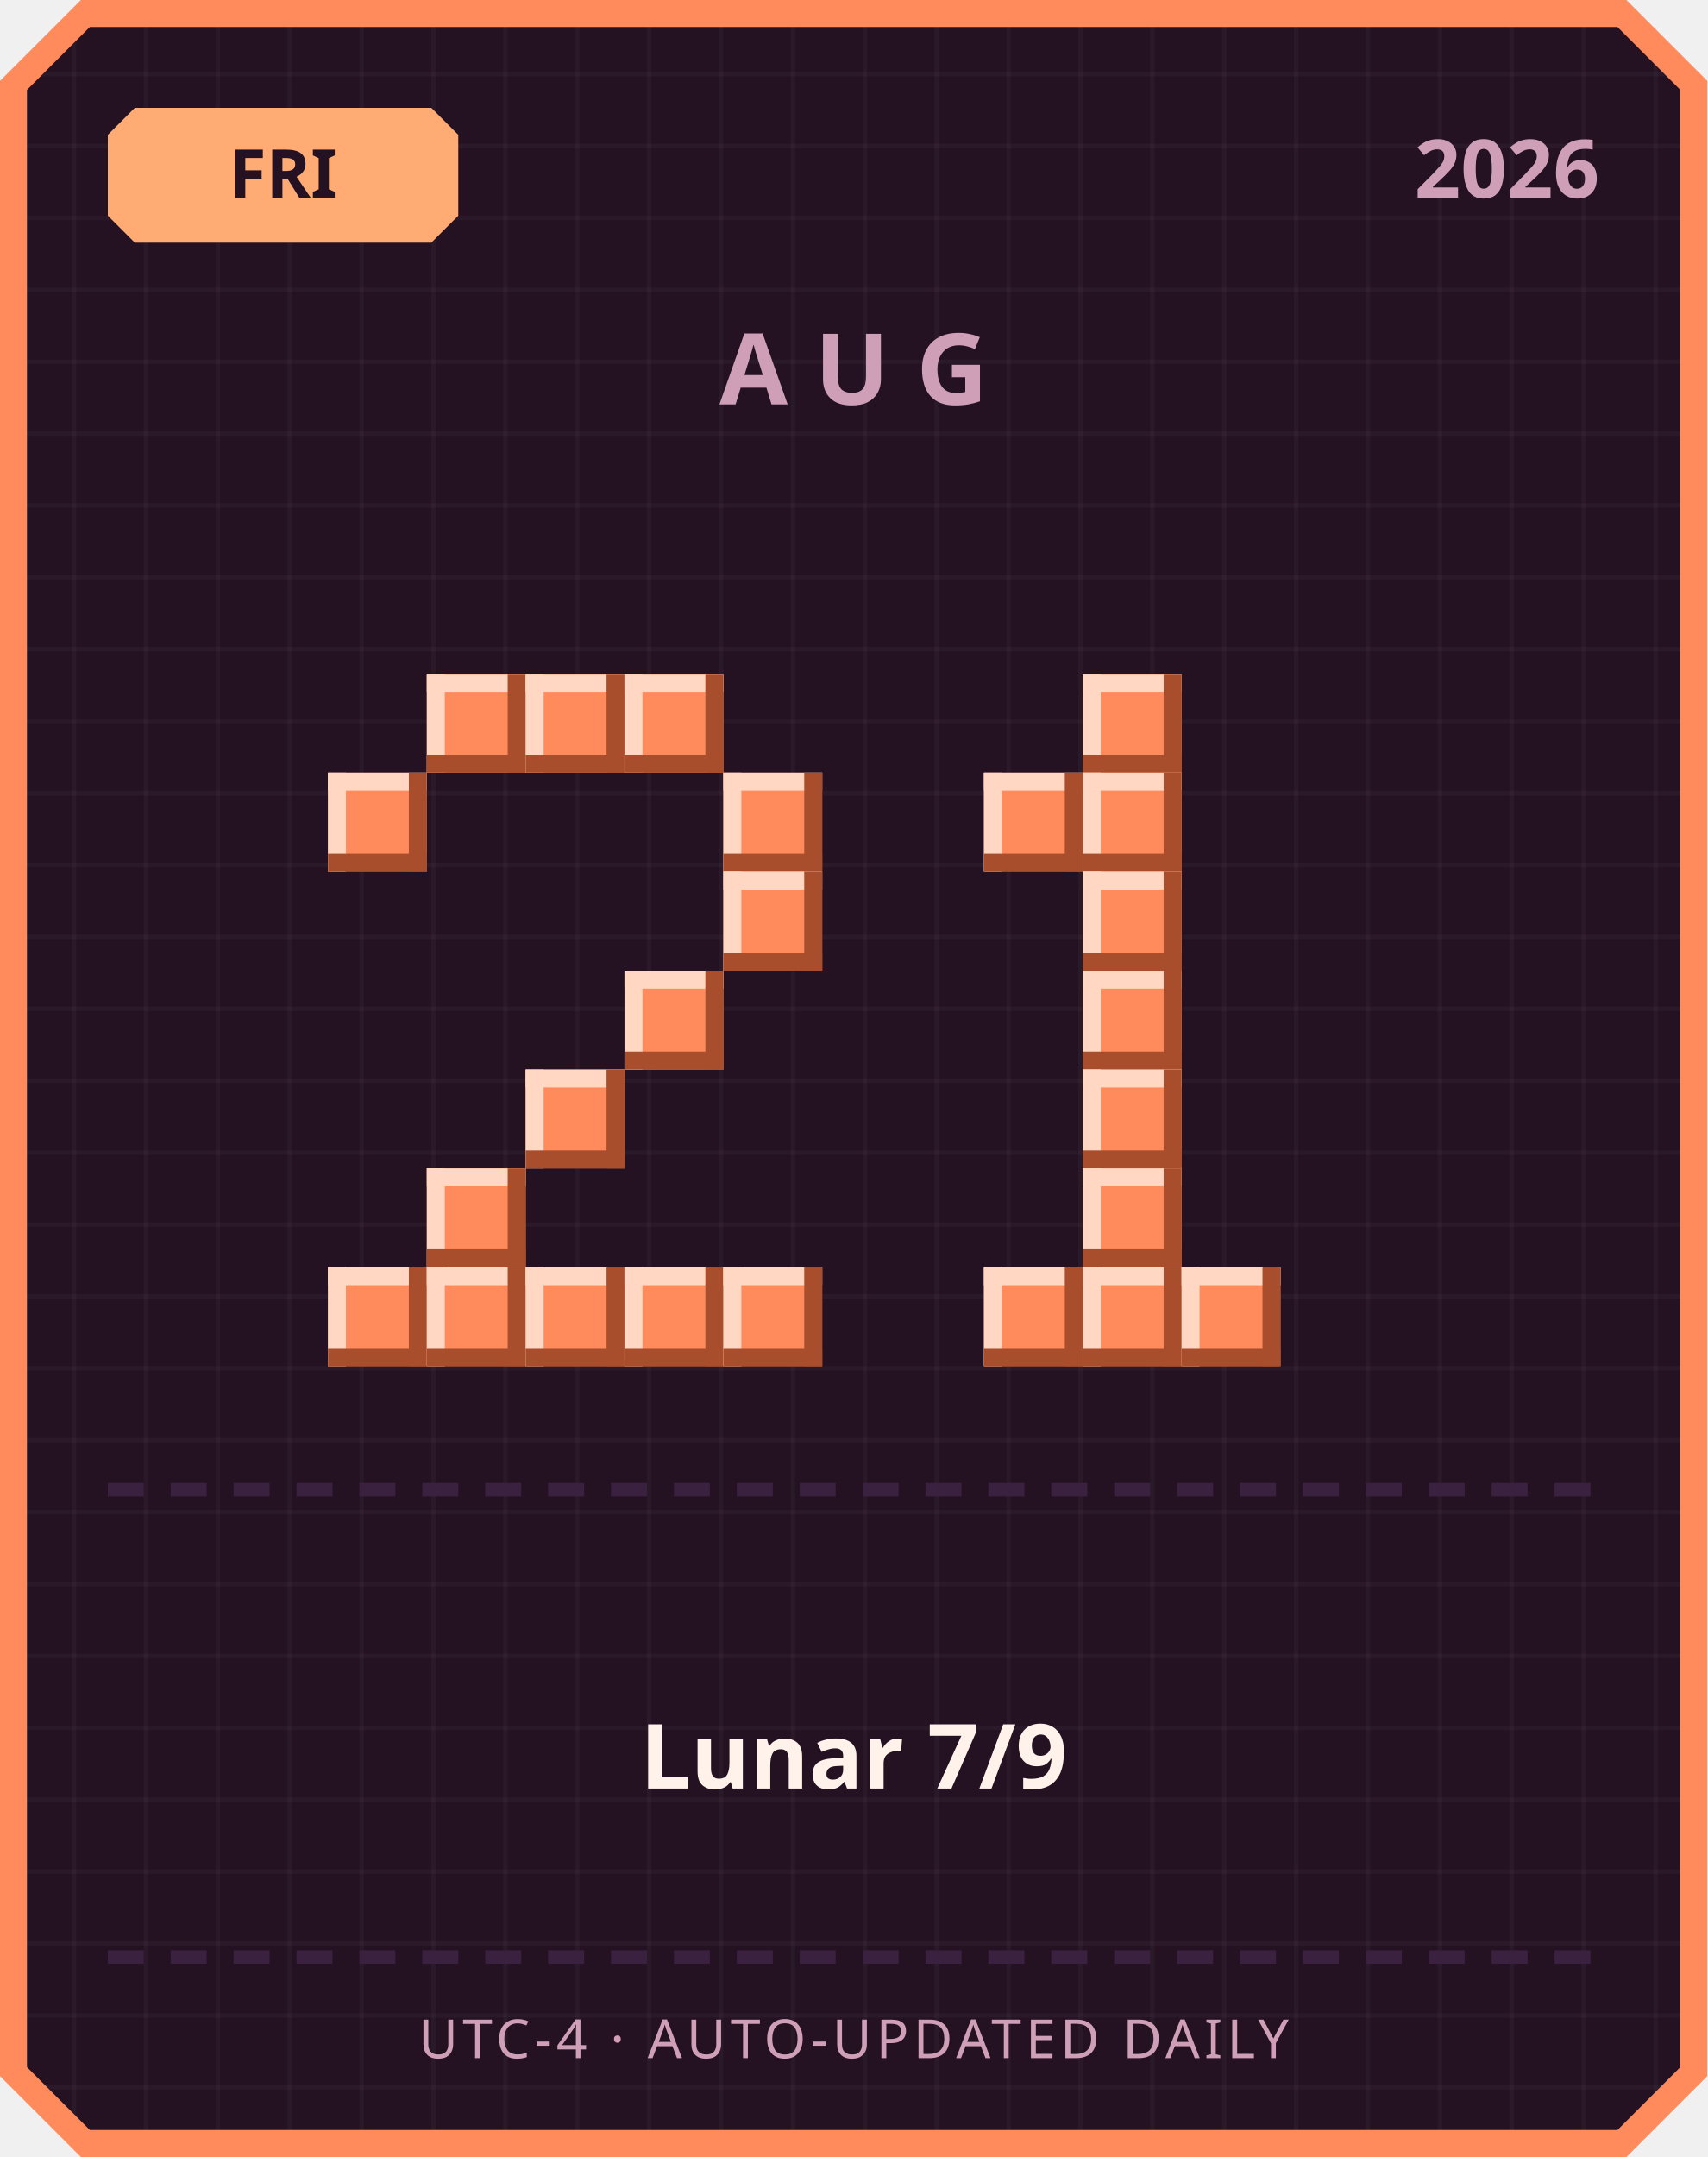
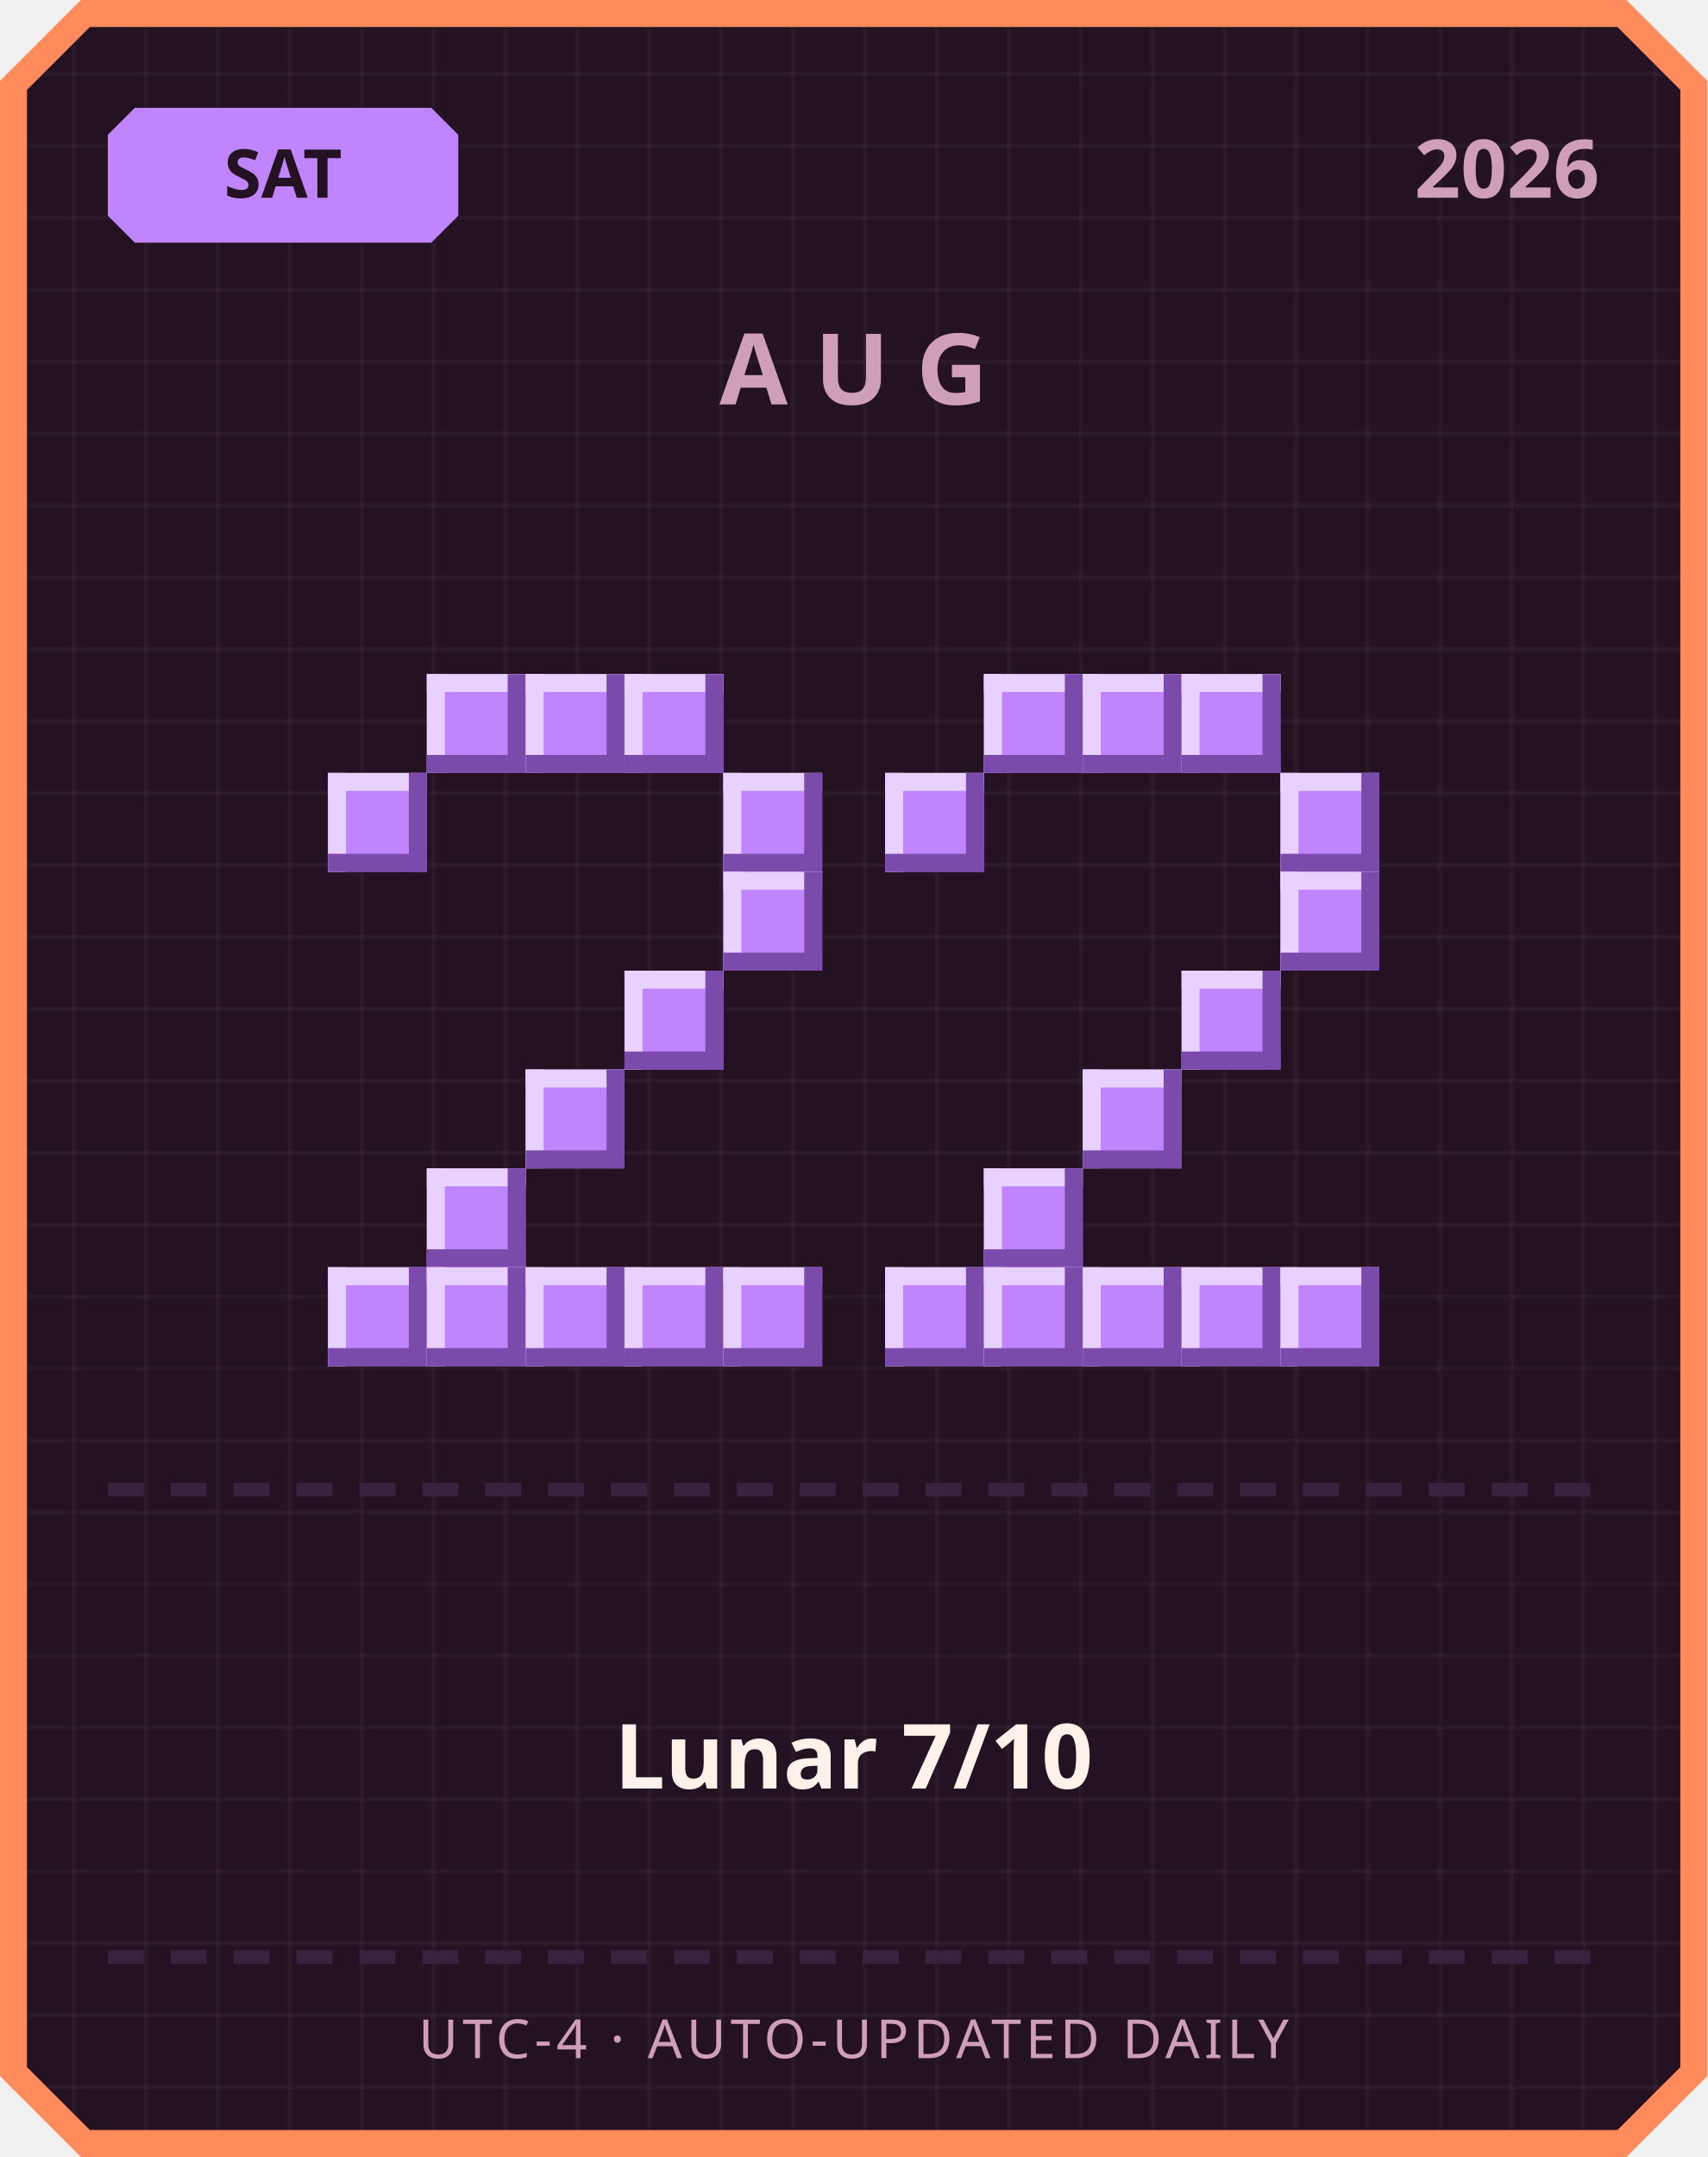
<svg xmlns="http://www.w3.org/2000/svg" width="380" height="480" viewBox="0 0 380 480">
  <defs>
    <pattern id="grid" width="16" height="16" patternUnits="userSpaceOnUse">
      <rect width="16" height="16" fill="#241222" />
      <rect width="1" height="16" fill="#ffffff" opacity="0.03" />
      <rect width="16" height="1" fill="#ffffff" opacity="0.03" />
    </pattern>
  </defs>
  <path d="M 18,0 L 362,0 L 380,18 L 380,462 L 362,480 L 18,480 L 0,462 L 0,18 Z" fill="#ff8a5c" />
  <path d="M 20,6 L 360,6 L 374,20 L 374,460 L 360,474 L 20,474 L 6,460 L 6,20 Z" fill="url(#grid)" />
-   <path d="M 30,24 L 96,24 L 102,30 L 102,48 L 96,54 L 30,54 L 24,48 L 24,30 Z" fill="#ffab73" />
-   <text x="63" y="44" text-anchor="middle" font-family="'Segoe UI', sans-serif" font-size="15" font-weight="700" fill="#241222">FRI</text>
+   <path d="M 30,24 L 96,24 L 102,30 L 102,48 L 96,54 L 30,54 L 24,48 L 24,30 Z" fill="#c084fc" />
+   <text x="63" y="44" text-anchor="middle" font-family="'Segoe UI', sans-serif" font-size="15" font-weight="700" fill="#241222">SAT</text>
  <text x="356" y="44" text-anchor="end" font-family="'Segoe UI', sans-serif" font-size="18" font-weight="700" fill="#cf9fb8">2026</text>
  <text x="190" y="90" text-anchor="middle" font-family="'Segoe UI', sans-serif" font-size="22" font-weight="700" letter-spacing="6" fill="#cf9fb8">AUG</text>
-   <rect x="95" y="150" width="22" height="22" fill="#ff8a5c" />
-   <rect x="95" y="150" width="22" height="4" fill="#ffd7c2" />
-   <rect x="95" y="150" width="4" height="22" fill="#ffd7c2" />
-   <rect x="95" y="168" width="22" height="4" fill="#a84e2c" />
-   <rect x="113" y="150" width="4" height="22" fill="#a84e2c" />
-   <rect x="117" y="150" width="22" height="22" fill="#ff8a5c" />
-   <rect x="117" y="150" width="22" height="4" fill="#ffd7c2" />
-   <rect x="117" y="150" width="4" height="22" fill="#ffd7c2" />
-   <rect x="117" y="168" width="22" height="4" fill="#a84e2c" />
-   <rect x="135" y="150" width="4" height="22" fill="#a84e2c" />
-   <rect x="139" y="150" width="22" height="22" fill="#ff8a5c" />
-   <rect x="139" y="150" width="22" height="4" fill="#ffd7c2" />
-   <rect x="139" y="150" width="4" height="22" fill="#ffd7c2" />
-   <rect x="139" y="168" width="22" height="4" fill="#a84e2c" />
-   <rect x="157" y="150" width="4" height="22" fill="#a84e2c" />
-   <rect x="73" y="172" width="22" height="22" fill="#ff8a5c" />
-   <rect x="73" y="172" width="22" height="4" fill="#ffd7c2" />
-   <rect x="73" y="172" width="4" height="22" fill="#ffd7c2" />
-   <rect x="73" y="190" width="22" height="4" fill="#a84e2c" />
-   <rect x="91" y="172" width="4" height="22" fill="#a84e2c" />
-   <rect x="161" y="172" width="22" height="22" fill="#ff8a5c" />
-   <rect x="161" y="172" width="22" height="4" fill="#ffd7c2" />
-   <rect x="161" y="172" width="4" height="22" fill="#ffd7c2" />
-   <rect x="161" y="190" width="22" height="4" fill="#a84e2c" />
-   <rect x="179" y="172" width="4" height="22" fill="#a84e2c" />
-   <rect x="161" y="194" width="22" height="22" fill="#ff8a5c" />
-   <rect x="161" y="194" width="22" height="4" fill="#ffd7c2" />
-   <rect x="161" y="194" width="4" height="22" fill="#ffd7c2" />
-   <rect x="161" y="212" width="22" height="4" fill="#a84e2c" />
-   <rect x="179" y="194" width="4" height="22" fill="#a84e2c" />
-   <rect x="139" y="216" width="22" height="22" fill="#ff8a5c" />
-   <rect x="139" y="216" width="22" height="4" fill="#ffd7c2" />
-   <rect x="139" y="216" width="4" height="22" fill="#ffd7c2" />
-   <rect x="139" y="234" width="22" height="4" fill="#a84e2c" />
-   <rect x="157" y="216" width="4" height="22" fill="#a84e2c" />
-   <rect x="117" y="238" width="22" height="22" fill="#ff8a5c" />
-   <rect x="117" y="238" width="22" height="4" fill="#ffd7c2" />
-   <rect x="117" y="238" width="4" height="22" fill="#ffd7c2" />
-   <rect x="117" y="256" width="22" height="4" fill="#a84e2c" />
-   <rect x="135" y="238" width="4" height="22" fill="#a84e2c" />
-   <rect x="95" y="260" width="22" height="22" fill="#ff8a5c" />
-   <rect x="95" y="260" width="22" height="4" fill="#ffd7c2" />
-   <rect x="95" y="260" width="4" height="22" fill="#ffd7c2" />
-   <rect x="95" y="278" width="22" height="4" fill="#a84e2c" />
-   <rect x="113" y="260" width="4" height="22" fill="#a84e2c" />
-   <rect x="73" y="282" width="22" height="22" fill="#ff8a5c" />
-   <rect x="73" y="282" width="22" height="4" fill="#ffd7c2" />
-   <rect x="73" y="282" width="4" height="22" fill="#ffd7c2" />
-   <rect x="73" y="300" width="22" height="4" fill="#a84e2c" />
-   <rect x="91" y="282" width="4" height="22" fill="#a84e2c" />
-   <rect x="95" y="282" width="22" height="22" fill="#ff8a5c" />
-   <rect x="95" y="282" width="22" height="4" fill="#ffd7c2" />
-   <rect x="95" y="282" width="4" height="22" fill="#ffd7c2" />
-   <rect x="95" y="300" width="22" height="4" fill="#a84e2c" />
-   <rect x="113" y="282" width="4" height="22" fill="#a84e2c" />
-   <rect x="117" y="282" width="22" height="22" fill="#ff8a5c" />
-   <rect x="117" y="282" width="22" height="4" fill="#ffd7c2" />
-   <rect x="117" y="282" width="4" height="22" fill="#ffd7c2" />
-   <rect x="117" y="300" width="22" height="4" fill="#a84e2c" />
-   <rect x="135" y="282" width="4" height="22" fill="#a84e2c" />
-   <rect x="139" y="282" width="22" height="22" fill="#ff8a5c" />
-   <rect x="139" y="282" width="22" height="4" fill="#ffd7c2" />
-   <rect x="139" y="282" width="4" height="22" fill="#ffd7c2" />
-   <rect x="139" y="300" width="22" height="4" fill="#a84e2c" />
-   <rect x="157" y="282" width="4" height="22" fill="#a84e2c" />
-   <rect x="161" y="282" width="22" height="22" fill="#ff8a5c" />
-   <rect x="161" y="282" width="22" height="4" fill="#ffd7c2" />
-   <rect x="161" y="282" width="4" height="22" fill="#ffd7c2" />
-   <rect x="161" y="300" width="22" height="4" fill="#a84e2c" />
-   <rect x="179" y="282" width="4" height="22" fill="#a84e2c" />
-   <rect x="241" y="150" width="22" height="22" fill="#ff8a5c" />
-   <rect x="241" y="150" width="22" height="4" fill="#ffd7c2" />
-   <rect x="241" y="150" width="4" height="22" fill="#ffd7c2" />
-   <rect x="241" y="168" width="22" height="4" fill="#a84e2c" />
-   <rect x="259" y="150" width="4" height="22" fill="#a84e2c" />
-   <rect x="219" y="172" width="22" height="22" fill="#ff8a5c" />
-   <rect x="219" y="172" width="22" height="4" fill="#ffd7c2" />
-   <rect x="219" y="172" width="4" height="22" fill="#ffd7c2" />
-   <rect x="219" y="190" width="22" height="4" fill="#a84e2c" />
-   <rect x="237" y="172" width="4" height="22" fill="#a84e2c" />
-   <rect x="241" y="172" width="22" height="22" fill="#ff8a5c" />
-   <rect x="241" y="172" width="22" height="4" fill="#ffd7c2" />
-   <rect x="241" y="172" width="4" height="22" fill="#ffd7c2" />
-   <rect x="241" y="190" width="22" height="4" fill="#a84e2c" />
-   <rect x="259" y="172" width="4" height="22" fill="#a84e2c" />
-   <rect x="241" y="194" width="22" height="22" fill="#ff8a5c" />
-   <rect x="241" y="194" width="22" height="4" fill="#ffd7c2" />
-   <rect x="241" y="194" width="4" height="22" fill="#ffd7c2" />
-   <rect x="241" y="212" width="22" height="4" fill="#a84e2c" />
-   <rect x="259" y="194" width="4" height="22" fill="#a84e2c" />
-   <rect x="241" y="216" width="22" height="22" fill="#ff8a5c" />
-   <rect x="241" y="216" width="22" height="4" fill="#ffd7c2" />
-   <rect x="241" y="216" width="4" height="22" fill="#ffd7c2" />
-   <rect x="241" y="234" width="22" height="4" fill="#a84e2c" />
-   <rect x="259" y="216" width="4" height="22" fill="#a84e2c" />
-   <rect x="241" y="238" width="22" height="22" fill="#ff8a5c" />
-   <rect x="241" y="238" width="22" height="4" fill="#ffd7c2" />
-   <rect x="241" y="238" width="4" height="22" fill="#ffd7c2" />
-   <rect x="241" y="256" width="22" height="4" fill="#a84e2c" />
-   <rect x="259" y="238" width="4" height="22" fill="#a84e2c" />
-   <rect x="241" y="260" width="22" height="22" fill="#ff8a5c" />
-   <rect x="241" y="260" width="22" height="4" fill="#ffd7c2" />
-   <rect x="241" y="260" width="4" height="22" fill="#ffd7c2" />
-   <rect x="241" y="278" width="22" height="4" fill="#a84e2c" />
-   <rect x="259" y="260" width="4" height="22" fill="#a84e2c" />
-   <rect x="219" y="282" width="22" height="22" fill="#ff8a5c" />
-   <rect x="219" y="282" width="22" height="4" fill="#ffd7c2" />
-   <rect x="219" y="282" width="4" height="22" fill="#ffd7c2" />
-   <rect x="219" y="300" width="22" height="4" fill="#a84e2c" />
-   <rect x="237" y="282" width="4" height="22" fill="#a84e2c" />
-   <rect x="241" y="282" width="22" height="22" fill="#ff8a5c" />
-   <rect x="241" y="282" width="22" height="4" fill="#ffd7c2" />
-   <rect x="241" y="282" width="4" height="22" fill="#ffd7c2" />
-   <rect x="241" y="300" width="22" height="4" fill="#a84e2c" />
-   <rect x="259" y="282" width="4" height="22" fill="#a84e2c" />
-   <rect x="263" y="282" width="22" height="22" fill="#ff8a5c" />
-   <rect x="263" y="282" width="22" height="4" fill="#ffd7c2" />
-   <rect x="263" y="282" width="4" height="22" fill="#ffd7c2" />
-   <rect x="263" y="300" width="22" height="4" fill="#a84e2c" />
-   <rect x="281" y="282" width="4" height="22" fill="#a84e2c" />
+   <rect x="95" y="150" width="22" height="22" fill="#c084fc" />
+   <rect x="95" y="150" width="22" height="4" fill="#e9d1ff" />
+   <rect x="95" y="150" width="4" height="22" fill="#e9d1ff" />
+   <rect x="95" y="168" width="22" height="4" fill="#7a4bab" />
+   <rect x="113" y="150" width="4" height="22" fill="#7a4bab" />
+   <rect x="117" y="150" width="22" height="22" fill="#c084fc" />
+   <rect x="117" y="150" width="22" height="4" fill="#e9d1ff" />
+   <rect x="117" y="150" width="4" height="22" fill="#e9d1ff" />
+   <rect x="117" y="168" width="22" height="4" fill="#7a4bab" />
+   <rect x="135" y="150" width="4" height="22" fill="#7a4bab" />
+   <rect x="139" y="150" width="22" height="22" fill="#c084fc" />
+   <rect x="139" y="150" width="22" height="4" fill="#e9d1ff" />
+   <rect x="139" y="150" width="4" height="22" fill="#e9d1ff" />
+   <rect x="139" y="168" width="22" height="4" fill="#7a4bab" />
+   <rect x="157" y="150" width="4" height="22" fill="#7a4bab" />
+   <rect x="73" y="172" width="22" height="22" fill="#c084fc" />
+   <rect x="73" y="172" width="22" height="4" fill="#e9d1ff" />
+   <rect x="73" y="172" width="4" height="22" fill="#e9d1ff" />
+   <rect x="73" y="190" width="22" height="4" fill="#7a4bab" />
+   <rect x="91" y="172" width="4" height="22" fill="#7a4bab" />
+   <rect x="161" y="172" width="22" height="22" fill="#c084fc" />
+   <rect x="161" y="172" width="22" height="4" fill="#e9d1ff" />
+   <rect x="161" y="172" width="4" height="22" fill="#e9d1ff" />
+   <rect x="161" y="190" width="22" height="4" fill="#7a4bab" />
+   <rect x="179" y="172" width="4" height="22" fill="#7a4bab" />
+   <rect x="161" y="194" width="22" height="22" fill="#c084fc" />
+   <rect x="161" y="194" width="22" height="4" fill="#e9d1ff" />
+   <rect x="161" y="194" width="4" height="22" fill="#e9d1ff" />
+   <rect x="161" y="212" width="22" height="4" fill="#7a4bab" />
+   <rect x="179" y="194" width="4" height="22" fill="#7a4bab" />
+   <rect x="139" y="216" width="22" height="22" fill="#c084fc" />
+   <rect x="139" y="216" width="22" height="4" fill="#e9d1ff" />
+   <rect x="139" y="216" width="4" height="22" fill="#e9d1ff" />
+   <rect x="139" y="234" width="22" height="4" fill="#7a4bab" />
+   <rect x="157" y="216" width="4" height="22" fill="#7a4bab" />
+   <rect x="117" y="238" width="22" height="22" fill="#c084fc" />
+   <rect x="117" y="238" width="22" height="4" fill="#e9d1ff" />
+   <rect x="117" y="238" width="4" height="22" fill="#e9d1ff" />
+   <rect x="117" y="256" width="22" height="4" fill="#7a4bab" />
+   <rect x="135" y="238" width="4" height="22" fill="#7a4bab" />
+   <rect x="95" y="260" width="22" height="22" fill="#c084fc" />
+   <rect x="95" y="260" width="22" height="4" fill="#e9d1ff" />
+   <rect x="95" y="260" width="4" height="22" fill="#e9d1ff" />
+   <rect x="95" y="278" width="22" height="4" fill="#7a4bab" />
+   <rect x="113" y="260" width="4" height="22" fill="#7a4bab" />
+   <rect x="73" y="282" width="22" height="22" fill="#c084fc" />
+   <rect x="73" y="282" width="22" height="4" fill="#e9d1ff" />
+   <rect x="73" y="282" width="4" height="22" fill="#e9d1ff" />
+   <rect x="73" y="300" width="22" height="4" fill="#7a4bab" />
+   <rect x="91" y="282" width="4" height="22" fill="#7a4bab" />
+   <rect x="95" y="282" width="22" height="22" fill="#c084fc" />
+   <rect x="95" y="282" width="22" height="4" fill="#e9d1ff" />
+   <rect x="95" y="282" width="4" height="22" fill="#e9d1ff" />
+   <rect x="95" y="300" width="22" height="4" fill="#7a4bab" />
+   <rect x="113" y="282" width="4" height="22" fill="#7a4bab" />
+   <rect x="117" y="282" width="22" height="22" fill="#c084fc" />
+   <rect x="117" y="282" width="22" height="4" fill="#e9d1ff" />
+   <rect x="117" y="282" width="4" height="22" fill="#e9d1ff" />
+   <rect x="117" y="300" width="22" height="4" fill="#7a4bab" />
+   <rect x="135" y="282" width="4" height="22" fill="#7a4bab" />
+   <rect x="139" y="282" width="22" height="22" fill="#c084fc" />
+   <rect x="139" y="282" width="22" height="4" fill="#e9d1ff" />
+   <rect x="139" y="282" width="4" height="22" fill="#e9d1ff" />
+   <rect x="139" y="300" width="22" height="4" fill="#7a4bab" />
+   <rect x="157" y="282" width="4" height="22" fill="#7a4bab" />
+   <rect x="161" y="282" width="22" height="22" fill="#c084fc" />
+   <rect x="161" y="282" width="22" height="4" fill="#e9d1ff" />
+   <rect x="161" y="282" width="4" height="22" fill="#e9d1ff" />
+   <rect x="161" y="300" width="22" height="4" fill="#7a4bab" />
+   <rect x="179" y="282" width="4" height="22" fill="#7a4bab" />
+   <rect x="219" y="150" width="22" height="22" fill="#c084fc" />
+   <rect x="219" y="150" width="22" height="4" fill="#e9d1ff" />
+   <rect x="219" y="150" width="4" height="22" fill="#e9d1ff" />
+   <rect x="219" y="168" width="22" height="4" fill="#7a4bab" />
+   <rect x="237" y="150" width="4" height="22" fill="#7a4bab" />
+   <rect x="241" y="150" width="22" height="22" fill="#c084fc" />
+   <rect x="241" y="150" width="22" height="4" fill="#e9d1ff" />
+   <rect x="241" y="150" width="4" height="22" fill="#e9d1ff" />
+   <rect x="241" y="168" width="22" height="4" fill="#7a4bab" />
+   <rect x="259" y="150" width="4" height="22" fill="#7a4bab" />
+   <rect x="263" y="150" width="22" height="22" fill="#c084fc" />
+   <rect x="263" y="150" width="22" height="4" fill="#e9d1ff" />
+   <rect x="263" y="150" width="4" height="22" fill="#e9d1ff" />
+   <rect x="263" y="168" width="22" height="4" fill="#7a4bab" />
+   <rect x="281" y="150" width="4" height="22" fill="#7a4bab" />
+   <rect x="197" y="172" width="22" height="22" fill="#c084fc" />
+   <rect x="197" y="172" width="22" height="4" fill="#e9d1ff" />
+   <rect x="197" y="172" width="4" height="22" fill="#e9d1ff" />
+   <rect x="197" y="190" width="22" height="4" fill="#7a4bab" />
+   <rect x="215" y="172" width="4" height="22" fill="#7a4bab" />
+   <rect x="285" y="172" width="22" height="22" fill="#c084fc" />
+   <rect x="285" y="172" width="22" height="4" fill="#e9d1ff" />
+   <rect x="285" y="172" width="4" height="22" fill="#e9d1ff" />
+   <rect x="285" y="190" width="22" height="4" fill="#7a4bab" />
+   <rect x="303" y="172" width="4" height="22" fill="#7a4bab" />
+   <rect x="285" y="194" width="22" height="22" fill="#c084fc" />
+   <rect x="285" y="194" width="22" height="4" fill="#e9d1ff" />
+   <rect x="285" y="194" width="4" height="22" fill="#e9d1ff" />
+   <rect x="285" y="212" width="22" height="4" fill="#7a4bab" />
+   <rect x="303" y="194" width="4" height="22" fill="#7a4bab" />
+   <rect x="263" y="216" width="22" height="22" fill="#c084fc" />
+   <rect x="263" y="216" width="22" height="4" fill="#e9d1ff" />
+   <rect x="263" y="216" width="4" height="22" fill="#e9d1ff" />
+   <rect x="263" y="234" width="22" height="4" fill="#7a4bab" />
+   <rect x="281" y="216" width="4" height="22" fill="#7a4bab" />
+   <rect x="241" y="238" width="22" height="22" fill="#c084fc" />
+   <rect x="241" y="238" width="22" height="4" fill="#e9d1ff" />
+   <rect x="241" y="238" width="4" height="22" fill="#e9d1ff" />
+   <rect x="241" y="256" width="22" height="4" fill="#7a4bab" />
+   <rect x="259" y="238" width="4" height="22" fill="#7a4bab" />
+   <rect x="219" y="260" width="22" height="22" fill="#c084fc" />
+   <rect x="219" y="260" width="22" height="4" fill="#e9d1ff" />
+   <rect x="219" y="260" width="4" height="22" fill="#e9d1ff" />
+   <rect x="219" y="278" width="22" height="4" fill="#7a4bab" />
+   <rect x="237" y="260" width="4" height="22" fill="#7a4bab" />
+   <rect x="197" y="282" width="22" height="22" fill="#c084fc" />
+   <rect x="197" y="282" width="22" height="4" fill="#e9d1ff" />
+   <rect x="197" y="282" width="4" height="22" fill="#e9d1ff" />
+   <rect x="197" y="300" width="22" height="4" fill="#7a4bab" />
+   <rect x="215" y="282" width="4" height="22" fill="#7a4bab" />
+   <rect x="219" y="282" width="22" height="22" fill="#c084fc" />
+   <rect x="219" y="282" width="22" height="4" fill="#e9d1ff" />
+   <rect x="219" y="282" width="4" height="22" fill="#e9d1ff" />
+   <rect x="219" y="300" width="22" height="4" fill="#7a4bab" />
+   <rect x="237" y="282" width="4" height="22" fill="#7a4bab" />
+   <rect x="241" y="282" width="22" height="22" fill="#c084fc" />
+   <rect x="241" y="282" width="22" height="4" fill="#e9d1ff" />
+   <rect x="241" y="282" width="4" height="22" fill="#e9d1ff" />
+   <rect x="241" y="300" width="22" height="4" fill="#7a4bab" />
+   <rect x="259" y="282" width="4" height="22" fill="#7a4bab" />
+   <rect x="263" y="282" width="22" height="22" fill="#c084fc" />
+   <rect x="263" y="282" width="22" height="4" fill="#e9d1ff" />
+   <rect x="263" y="282" width="4" height="22" fill="#e9d1ff" />
+   <rect x="263" y="300" width="22" height="4" fill="#7a4bab" />
+   <rect x="281" y="282" width="4" height="22" fill="#7a4bab" />
+   <rect x="285" y="282" width="22" height="22" fill="#c084fc" />
+   <rect x="285" y="282" width="22" height="4" fill="#e9d1ff" />
+   <rect x="285" y="282" width="4" height="22" fill="#e9d1ff" />
+   <rect x="285" y="300" width="22" height="4" fill="#7a4bab" />
+   <rect x="303" y="282" width="4" height="22" fill="#7a4bab" />
  <rect x="24" y="330" width="8" height="3" fill="#3b2140" />
  <rect x="38" y="330" width="8" height="3" fill="#3b2140" />
  <rect x="52" y="330" width="8" height="3" fill="#3b2140" />
  <rect x="66" y="330" width="8" height="3" fill="#3b2140" />
  <rect x="80" y="330" width="8" height="3" fill="#3b2140" />
  <rect x="94" y="330" width="8" height="3" fill="#3b2140" />
  <rect x="108" y="330" width="8" height="3" fill="#3b2140" />
  <rect x="122" y="330" width="8" height="3" fill="#3b2140" />
  <rect x="136" y="330" width="8" height="3" fill="#3b2140" />
  <rect x="150" y="330" width="8" height="3" fill="#3b2140" />
  <rect x="164" y="330" width="8" height="3" fill="#3b2140" />
  <rect x="178" y="330" width="8" height="3" fill="#3b2140" />
  <rect x="192" y="330" width="8" height="3" fill="#3b2140" />
  <rect x="206" y="330" width="8" height="3" fill="#3b2140" />
  <rect x="220" y="330" width="8" height="3" fill="#3b2140" />
  <rect x="234" y="330" width="8" height="3" fill="#3b2140" />
  <rect x="248" y="330" width="8" height="3" fill="#3b2140" />
  <rect x="262" y="330" width="8" height="3" fill="#3b2140" />
  <rect x="276" y="330" width="8" height="3" fill="#3b2140" />
  <rect x="290" y="330" width="8" height="3" fill="#3b2140" />
  <rect x="304" y="330" width="8" height="3" fill="#3b2140" />
  <rect x="318" y="330" width="8" height="3" fill="#3b2140" />
  <rect x="332" y="330" width="8" height="3" fill="#3b2140" />
  <rect x="346" y="330" width="8" height="3" fill="#3b2140" />
-   <text x="190" y="398" text-anchor="middle" font-family="'Segoe UI', 'Microsoft JhengHei', sans-serif" font-size="20" font-weight="700" fill="#fff2eb">Lunar 7/9</text>
+   <text x="190" y="398" text-anchor="middle" font-family="'Segoe UI', 'Microsoft JhengHei', sans-serif" font-size="20" font-weight="700" fill="#fff2eb">Lunar 7/10</text>
  <rect x="24" y="434" width="8" height="3" fill="#3b2140" />
  <rect x="38" y="434" width="8" height="3" fill="#3b2140" />
  <rect x="52" y="434" width="8" height="3" fill="#3b2140" />
  <rect x="66" y="434" width="8" height="3" fill="#3b2140" />
  <rect x="80" y="434" width="8" height="3" fill="#3b2140" />
  <rect x="94" y="434" width="8" height="3" fill="#3b2140" />
  <rect x="108" y="434" width="8" height="3" fill="#3b2140" />
  <rect x="122" y="434" width="8" height="3" fill="#3b2140" />
  <rect x="136" y="434" width="8" height="3" fill="#3b2140" />
  <rect x="150" y="434" width="8" height="3" fill="#3b2140" />
  <rect x="164" y="434" width="8" height="3" fill="#3b2140" />
  <rect x="178" y="434" width="8" height="3" fill="#3b2140" />
  <rect x="192" y="434" width="8" height="3" fill="#3b2140" />
  <rect x="206" y="434" width="8" height="3" fill="#3b2140" />
  <rect x="220" y="434" width="8" height="3" fill="#3b2140" />
  <rect x="234" y="434" width="8" height="3" fill="#3b2140" />
  <rect x="248" y="434" width="8" height="3" fill="#3b2140" />
  <rect x="262" y="434" width="8" height="3" fill="#3b2140" />
  <rect x="276" y="434" width="8" height="3" fill="#3b2140" />
  <rect x="290" y="434" width="8" height="3" fill="#3b2140" />
  <rect x="304" y="434" width="8" height="3" fill="#3b2140" />
  <rect x="318" y="434" width="8" height="3" fill="#3b2140" />
  <rect x="332" y="434" width="8" height="3" fill="#3b2140" />
  <rect x="346" y="434" width="8" height="3" fill="#3b2140" />
  <text x="190" y="458" text-anchor="middle" font-family="'Segoe UI', sans-serif" font-size="12" letter-spacing="1" fill="#cf9fb8">UTC-4 · AUTO-UPDATED DAILY</text>
</svg>
